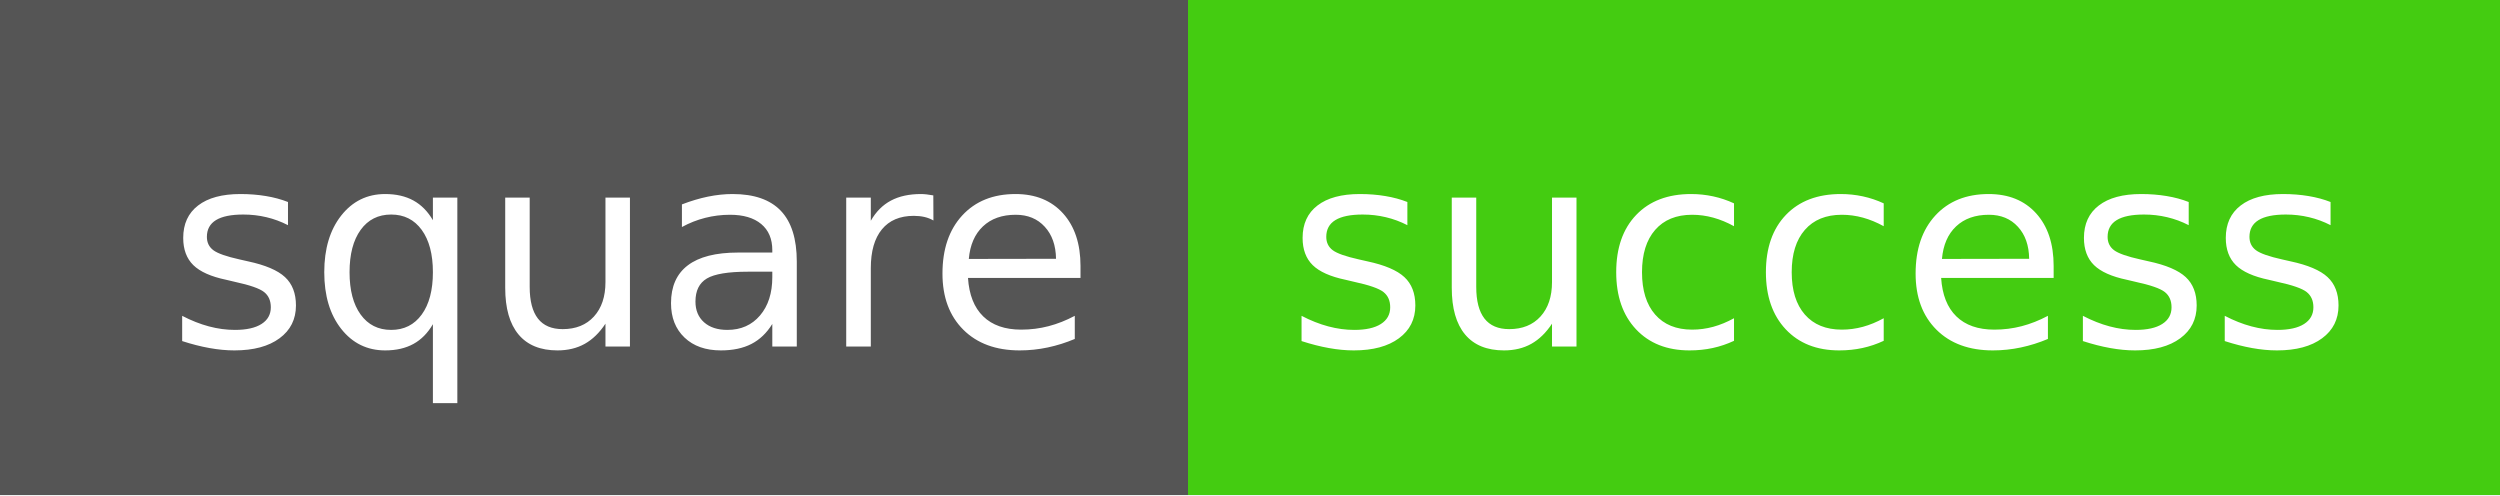
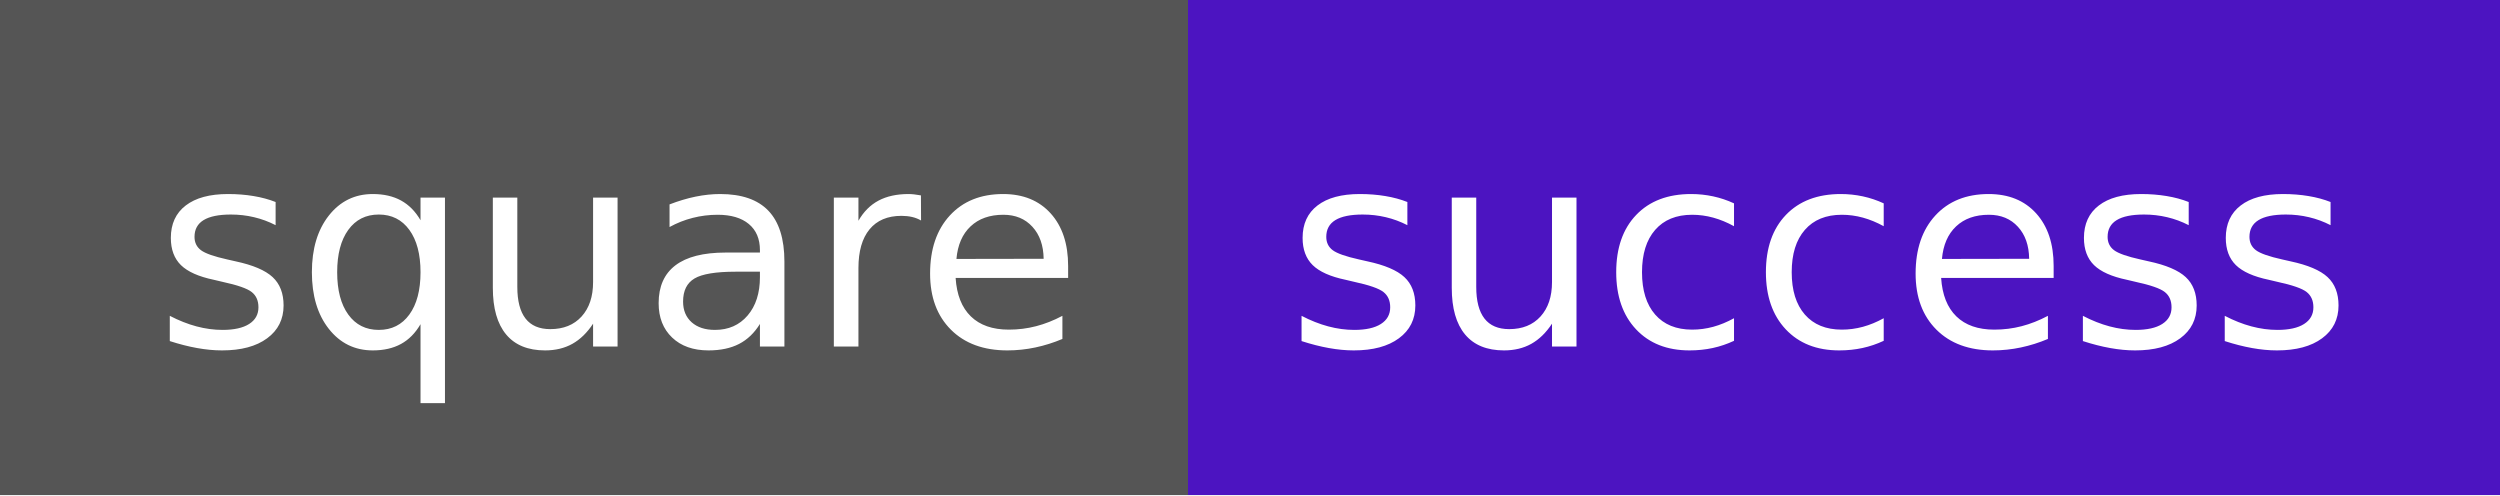
<svg xmlns="http://www.w3.org/2000/svg" width="101" height="20" role="img" aria-label="square: success">
  <g shape-rendering="crispEdges">
    <rect width="48" height="20" fill="#555" />
-     <rect x="48" width="53" height="20" fill="#4c1" />
+     <rect x="48" width="53" height="20" fill="#4c14c1" />
  </g>
  <g fill="#fff" text-anchor="middle" font-family="Verdana,Geneva,DejaVu Sans,sans-serif" text-rendering="geometricPrecision" font-size="110">
-     <text x="255" y="140" transform="scale(.1)" fill="#fff" textLength="380">square</text>
-     <text x="735" y="140" transform="scale(.1)" fill="#fff" textLength="430">success</text>
+     <text x="250" y="140" transform="scale(.1)" fill="#fff" textLength="370">square</text>
+     <text x="735" y="140" transform="scale(.1)" fill="#fff" textLength="418">success</text>
  </g>
</svg>
